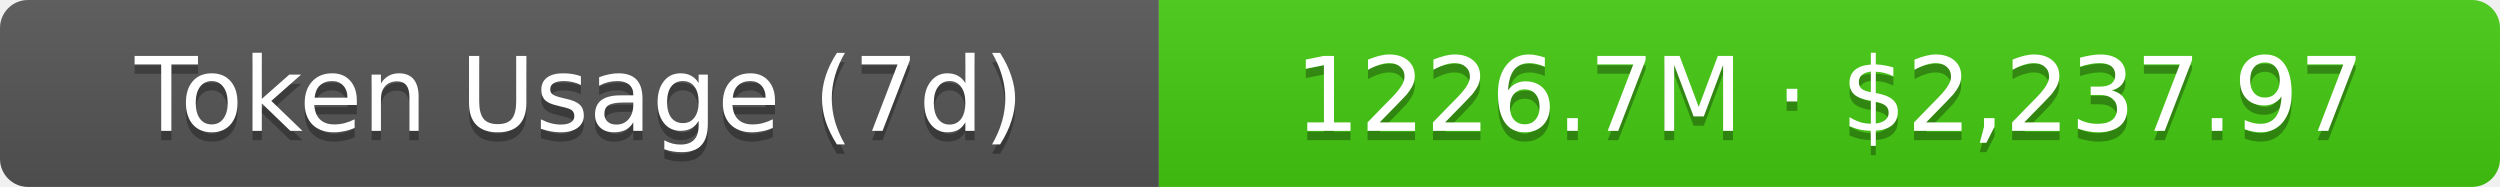
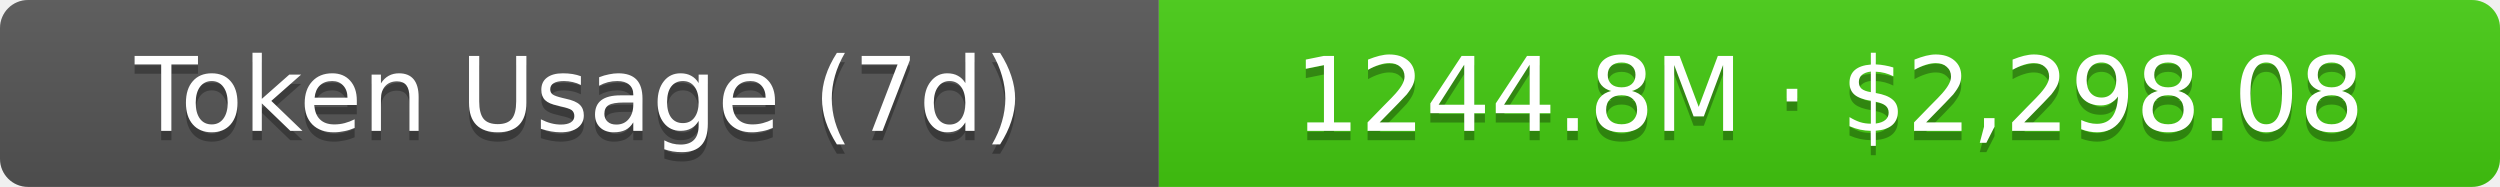
- <svg xmlns="http://www.w3.org/2000/svg" width="267.5" height="20" role="img" aria-label="Token Usage (7d): 1226.7M · $2,237.97">
+ <svg xmlns="http://www.w3.org/2000/svg" width="267.5" height="20" role="img" aria-label="Token Usage (7d): 1244.8M · $2,298.08">
  <linearGradient id="s" x2="0" y2="100%">
    <stop offset="0" stop-color="#bbb" stop-opacity=".1" />
    <stop offset="1" stop-opacity=".1" />
  </linearGradient>
  <clipPath id="r">
    <rect width="267.5" height="20" rx="3" fill="#fff" />
  </clipPath>
  <g clip-path="url(#r)">
    <rect width="124" height="20" fill="#555" />
    <rect x="124" width="143.5" height="20" fill="#4c1" />
    <rect width="267.5" height="20" fill="url(#s)" />
  </g>
  <g fill="#fff" text-anchor="middle" font-family="Verdana,Geneva,DejaVu Sans,sans-serif" text-rendering="geometricPrecision" font-size="11">
    <text aria-hidden="true" x="62" y="15" fill="#010101" fill-opacity=".3">Token Usage (7d)</text>
    <text x="62" y="14">Token Usage (7d)</text>
-     <text aria-hidden="true" x="195.75" y="15" fill="#010101" fill-opacity=".3">1226.7M · $2,237.97</text>
-     <text x="195.75" y="14">1226.7M · $2,237.97</text>
+     <text aria-hidden="true" x="195.75" y="15" fill="#010101" fill-opacity=".3">1244.8M · $2,298.08</text>
+     <text x="195.75" y="14">1244.8M · $2,298.08</text>
  </g>
</svg>
